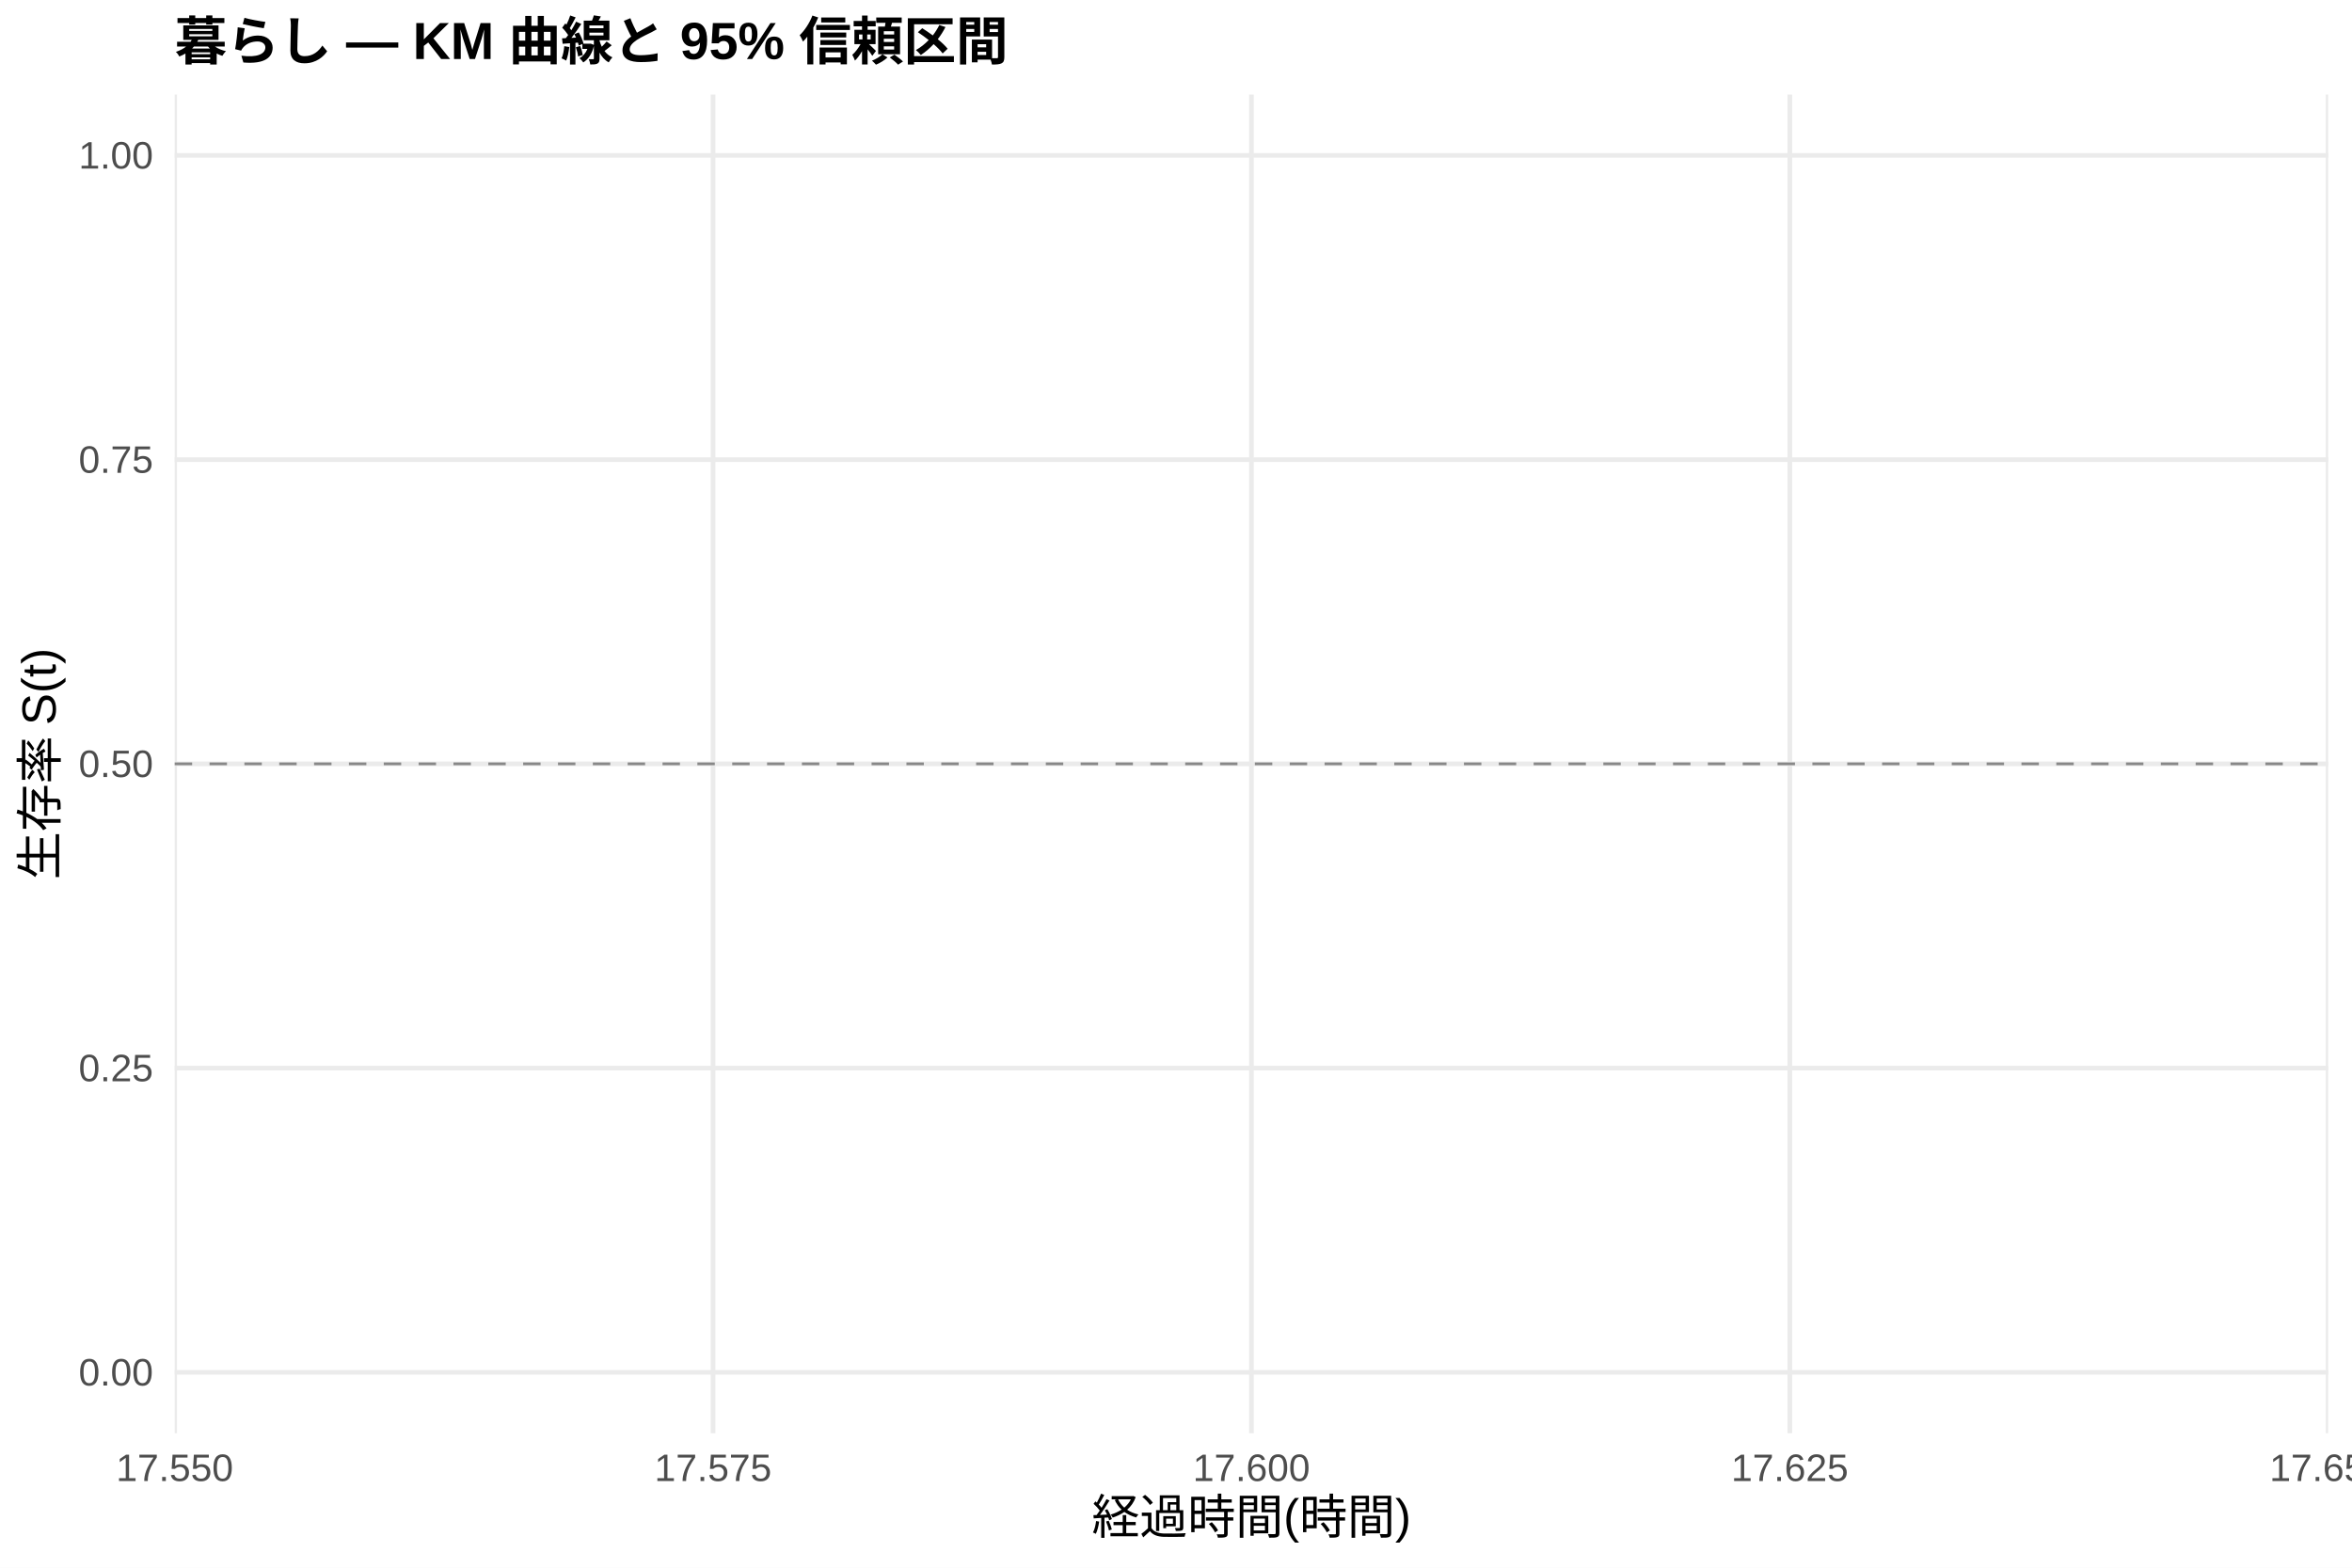
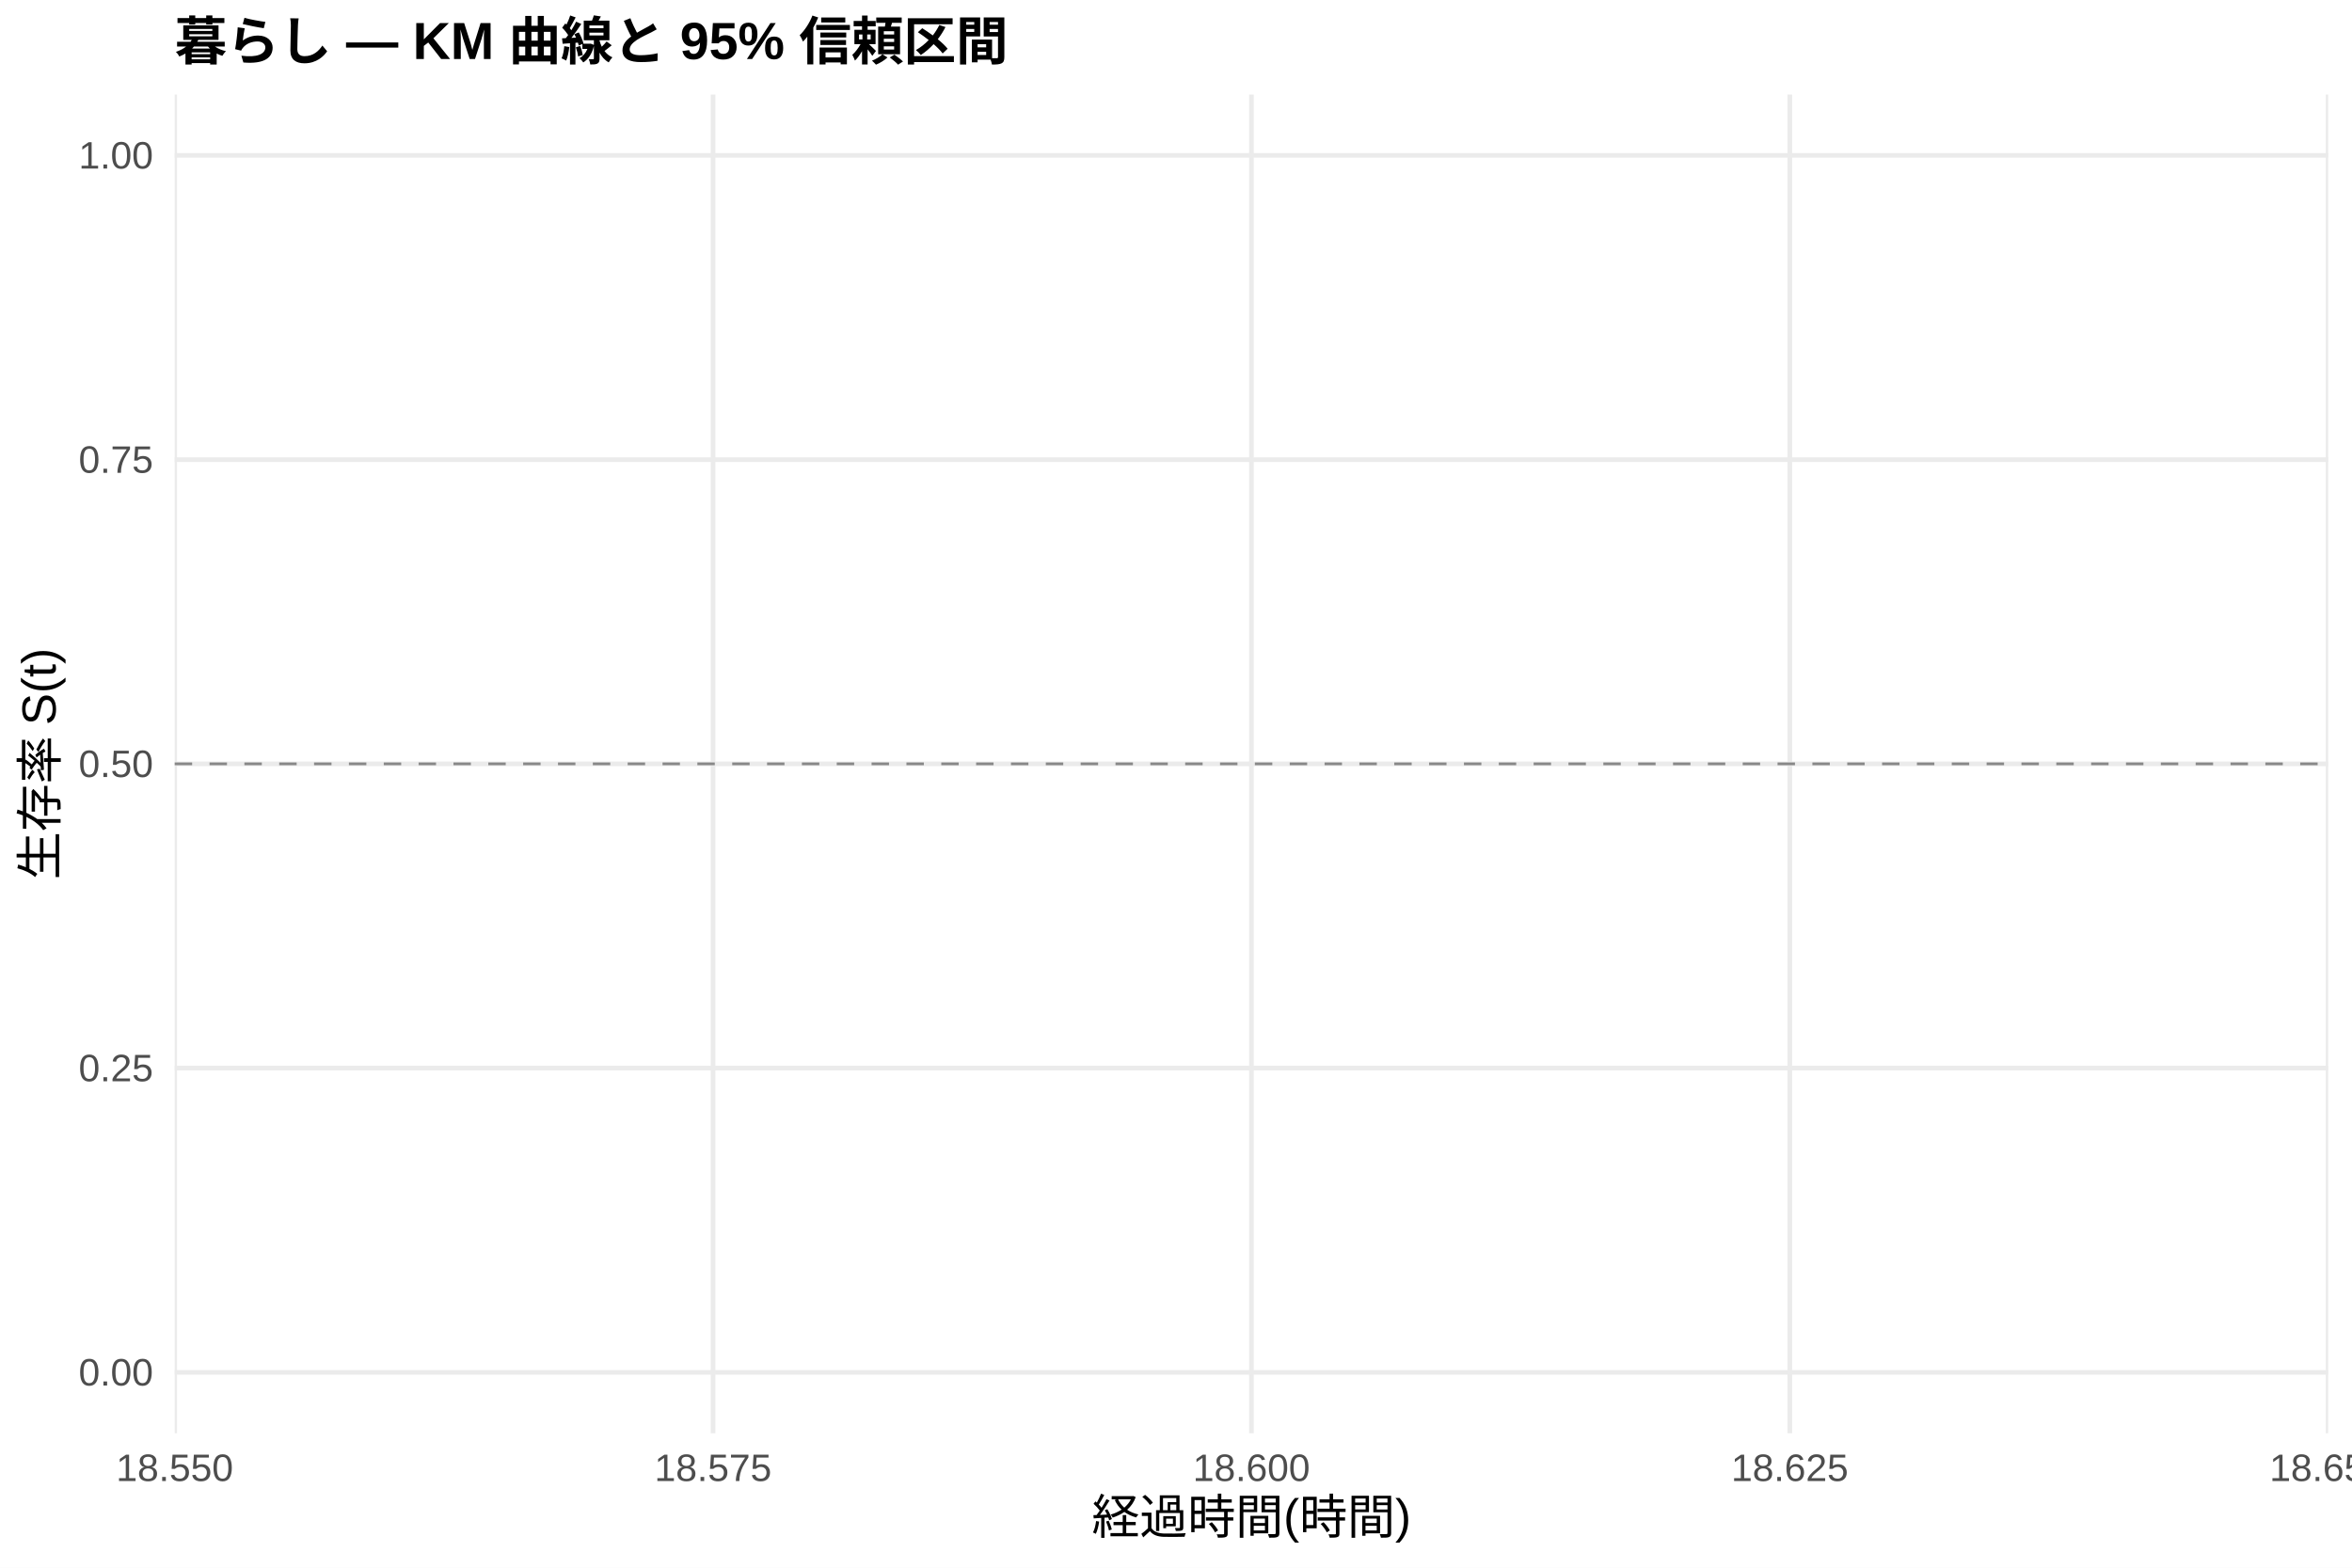
<svg xmlns="http://www.w3.org/2000/svg" width="540.00pt" height="360.00pt" viewBox="0 0 540.00 360.00">
  <g class="svglite">
    <defs>
      <style type="text/css">
    .svglite line, .svglite polyline, .svglite polygon, .svglite path, .svglite rect, .svglite circle {
      fill: none;
      stroke: #000000;
      stroke-linecap: round;
      stroke-linejoin: round;
      stroke-miterlimit: 10.00;
    }
    .svglite text {
      white-space: pre;
    }
    .svglite g.glyphgroup path {
      fill: inherit;
      stroke: none;
    }
  </style>
    </defs>
    <rect width="100%" height="100%" style="stroke: none; fill: #FFFFFF;" />
    <defs>
      <clipPath id="cpMC4wMHw1NDAuMDB8MC4wMHwzNjAuMDA=">
        <rect x="0.00" y="0.00" width="540.00" height="360.00" />
      </clipPath>
    </defs>
    <g clip-path="url(#cpMC4wMHw1NDAuMDB8MC4wMHwzNjAuMDA=)">
      <rect x="0" y="0.00" width="540.00" height="360.00" style="stroke-width: 1.07; stroke: none; fill: #FFFFFF;" />
    </g>
    <defs>
      <clipPath id="cpNDAuMTF8NTM0LjUyfDIxLjcxfDMyOS4xMg==">
        <rect x="40.11" y="21.71" width="494.41" height="307.41" />
      </clipPath>
    </defs>
    <g clip-path="url(#cpNDAuMTF8NTM0LjUyfDIxLjcxfDMyOS4xMg==)">
      <polyline points="40.11,315.14 534.52,315.14 " style="stroke-width: 1.07; stroke: #EBEBEB; stroke-linecap: butt;" />
      <polyline points="40.11,245.28 534.52,245.28 " style="stroke-width: 1.07; stroke: #EBEBEB; stroke-linecap: butt;" />
      <polyline points="40.11,175.41 534.52,175.41 " style="stroke-width: 1.07; stroke: #EBEBEB; stroke-linecap: butt;" />
      <polyline points="40.11,105.55 534.52,105.55 " style="stroke-width: 1.07; stroke: #EBEBEB; stroke-linecap: butt;" />
      <polyline points="40.11,35.68 534.52,35.68 " style="stroke-width: 1.07; stroke: #EBEBEB; stroke-linecap: butt;" />
      <polyline points="40.11,329.12 40.11,21.71 " style="stroke-width: 1.07; stroke: #EBEBEB; stroke-linecap: butt;" />
      <polyline points="163.71,329.12 163.71,21.71 " style="stroke-width: 1.07; stroke: #EBEBEB; stroke-linecap: butt;" />
      <polyline points="287.32,329.12 287.32,21.71 " style="stroke-width: 1.07; stroke: #EBEBEB; stroke-linecap: butt;" />
      <polyline points="410.92,329.12 410.92,21.71 " style="stroke-width: 1.07; stroke: #EBEBEB; stroke-linecap: butt;" />
      <polyline points="534.52,329.12 534.52,21.71 " style="stroke-width: 1.07; stroke: #EBEBEB; stroke-linecap: butt;" />
      <polygon points="287.32,35.68 287.32,35.68 " style="stroke-width: 0.00; stroke: none; stroke-linecap: butt; fill: #2563EB; fill-opacity: 0.15;" />
      <line x1="40.11" y1="175.41" x2="534.52" y2="175.41" style="stroke-width: 0.64; stroke: #888888; stroke-dasharray: 4.00,4.00; stroke-linecap: butt;" />
    </g>
    <g clip-path="url(#cpMC4wMHw1NDAuMDB8MC4wMHwzNjAuMDA=)">
      <text x="35.18" y="318.17" text-anchor="end" style="font-size: 8.80px;fill: #4D4D4D; font-family: &quot;Liberation Sans&quot;;" textLength="17.11px" lengthAdjust="spacingAndGlyphs">0.00</text>
      <text x="35.18" y="248.30" text-anchor="end" style="font-size: 8.80px;fill: #4D4D4D; font-family: &quot;Liberation Sans&quot;;" textLength="17.11px" lengthAdjust="spacingAndGlyphs">0.25</text>
      <text x="35.18" y="178.44" text-anchor="end" style="font-size: 8.80px;fill: #4D4D4D; font-family: &quot;Liberation Sans&quot;;" textLength="17.11px" lengthAdjust="spacingAndGlyphs">0.50</text>
      <text x="35.18" y="108.57" text-anchor="end" style="font-size: 8.80px;fill: #4D4D4D; font-family: &quot;Liberation Sans&quot;;" textLength="17.11px" lengthAdjust="spacingAndGlyphs">0.75</text>
      <text x="35.18" y="38.71" text-anchor="end" style="font-size: 8.80px;fill: #4D4D4D; font-family: &quot;Liberation Sans&quot;;" textLength="17.11px" lengthAdjust="spacingAndGlyphs">1.00</text>
-       <text x="40.11" y="340.10" text-anchor="middle" style="font-size: 8.80px;fill: #4D4D4D; font-family: &quot;Liberation Sans&quot;;" textLength="26.89px" lengthAdjust="spacingAndGlyphs">17.550</text>
-       <text x="163.71" y="340.10" text-anchor="middle" style="font-size: 8.80px;fill: #4D4D4D; font-family: &quot;Liberation Sans&quot;;" textLength="26.89px" lengthAdjust="spacingAndGlyphs">17.575</text>
-       <text x="287.32" y="340.10" text-anchor="middle" style="font-size: 8.80px;fill: #4D4D4D; font-family: &quot;Liberation Sans&quot;;" textLength="26.89px" lengthAdjust="spacingAndGlyphs">17.600</text>
-       <text x="410.92" y="340.10" text-anchor="middle" style="font-size: 8.80px;fill: #4D4D4D; font-family: &quot;Liberation Sans&quot;;" textLength="26.89px" lengthAdjust="spacingAndGlyphs">17.625</text>
-       <text x="534.52" y="340.10" text-anchor="middle" style="font-size: 8.80px;fill: #4D4D4D; font-family: &quot;Liberation Sans&quot;;" textLength="26.89px" lengthAdjust="spacingAndGlyphs">17.650</text>
+       <text x="40.11" y="340.10" text-anchor="middle" style="font-size: 8.80px;fill: #4D4D4D; font-family: &quot;Liberation Sans&quot;;" textLength="26.89px" lengthAdjust="spacingAndGlyphs">18.550</text>
+       <text x="163.71" y="340.10" text-anchor="middle" style="font-size: 8.80px;fill: #4D4D4D; font-family: &quot;Liberation Sans&quot;;" textLength="26.89px" lengthAdjust="spacingAndGlyphs">18.575</text>
+       <text x="287.32" y="340.10" text-anchor="middle" style="font-size: 8.80px;fill: #4D4D4D; font-family: &quot;Liberation Sans&quot;;" textLength="26.89px" lengthAdjust="spacingAndGlyphs">18.600</text>
+       <text x="410.92" y="340.10" text-anchor="middle" style="font-size: 8.80px;fill: #4D4D4D; font-family: &quot;Liberation Sans&quot;;" textLength="26.89px" lengthAdjust="spacingAndGlyphs">18.625</text>
+       <text x="534.52" y="340.10" text-anchor="middle" style="font-size: 8.80px;fill: #4D4D4D; font-family: &quot;Liberation Sans&quot;;" textLength="26.89px" lengthAdjust="spacingAndGlyphs">18.650</text>
      <text x="287.32" y="352.24" text-anchor="middle" style="font-size: 11.00px; font-family: &quot;Liberation Sans&quot;;" textLength="73.31px" lengthAdjust="spacingAndGlyphs">経過時間(時間)</text>
      <text transform="translate(13.05,175.41) rotate(-90)" text-anchor="middle" style="font-size: 11.00px; font-family: &quot;Liberation Sans&quot;;" textLength="53.78px" lengthAdjust="spacingAndGlyphs">生存率 S(t)</text>
      <text x="40.11" y="13.74" style="font-size: 12.00px; font-weight: bold; font-family: &quot;Liberation Sans&quot;;" textLength="191.33px" lengthAdjust="spacingAndGlyphs">暮らし — KM 曲線と 95% 信頼区間</text>
    </g>
  </g>
</svg>
